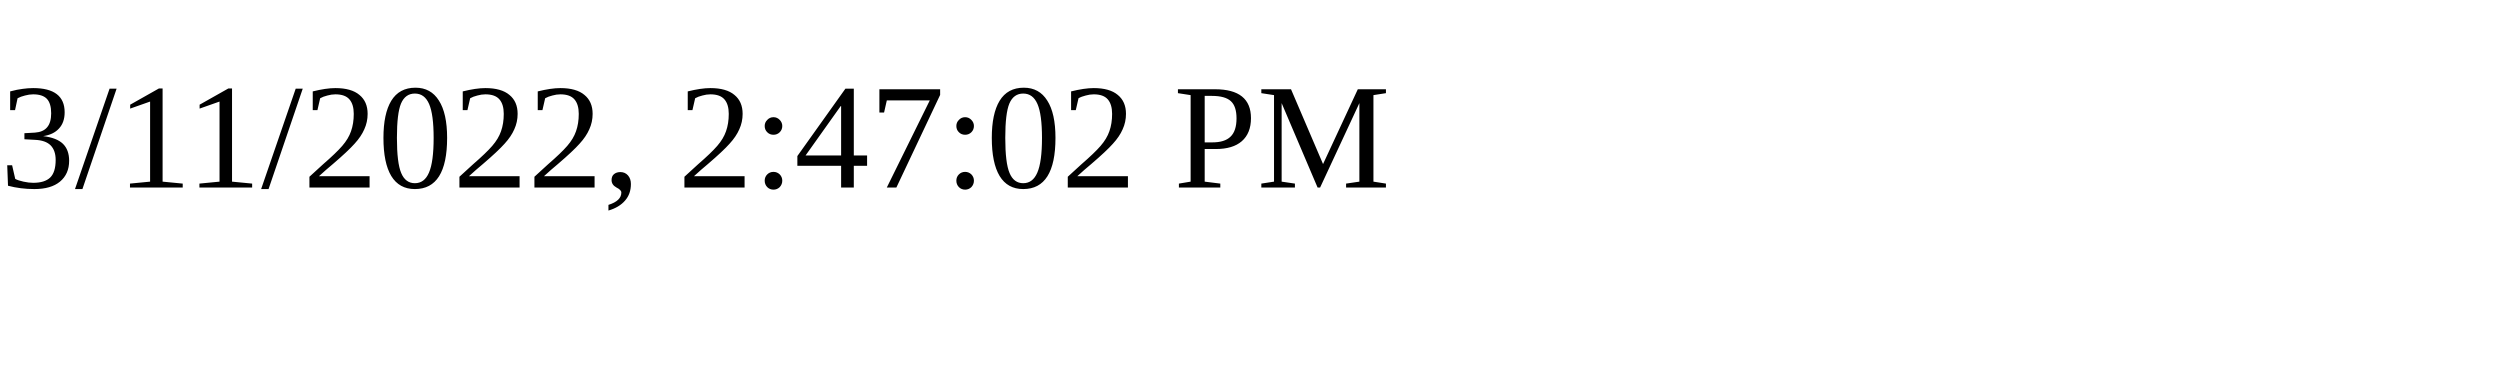
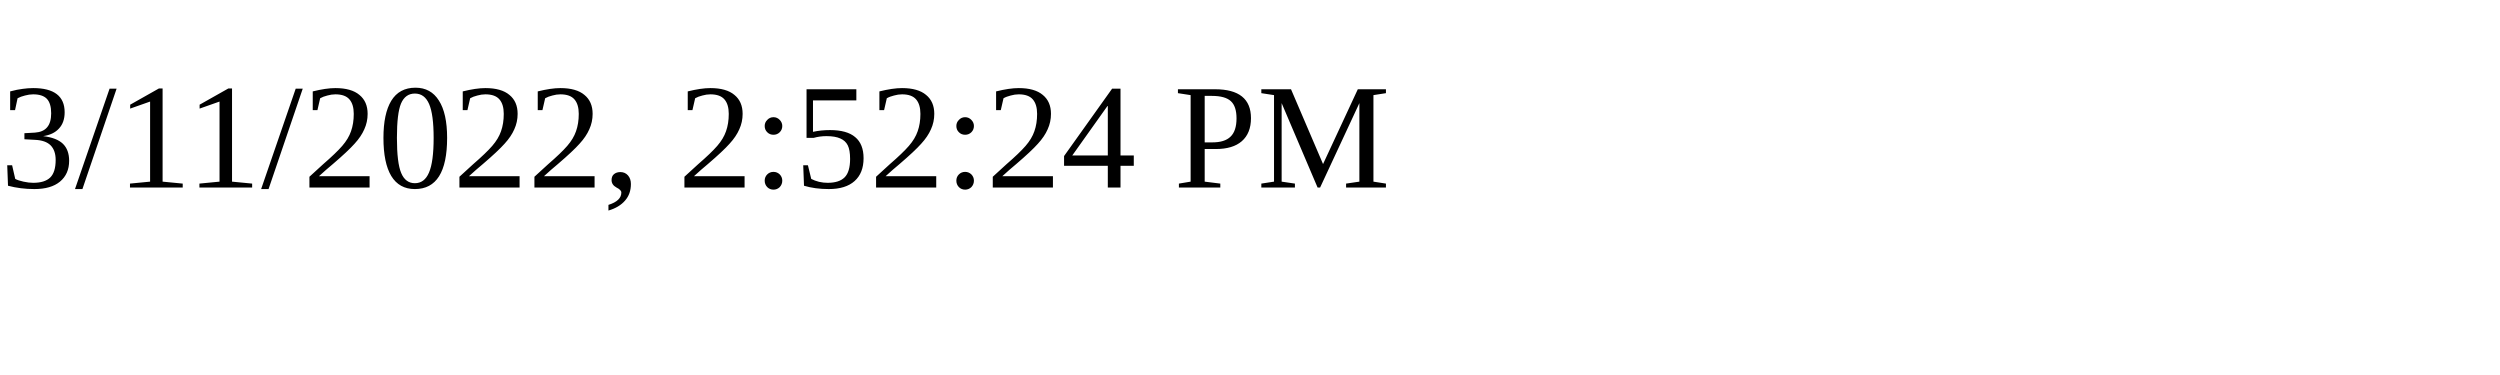
<svg xmlns="http://www.w3.org/2000/svg" height="30" width="200">
-   <text x="0" y="15">3/11/2022, 2:47:02 PM</text>
+   <text x="0" y="15">3/11/2022, 2:52:24 PM</text>
</svg>
